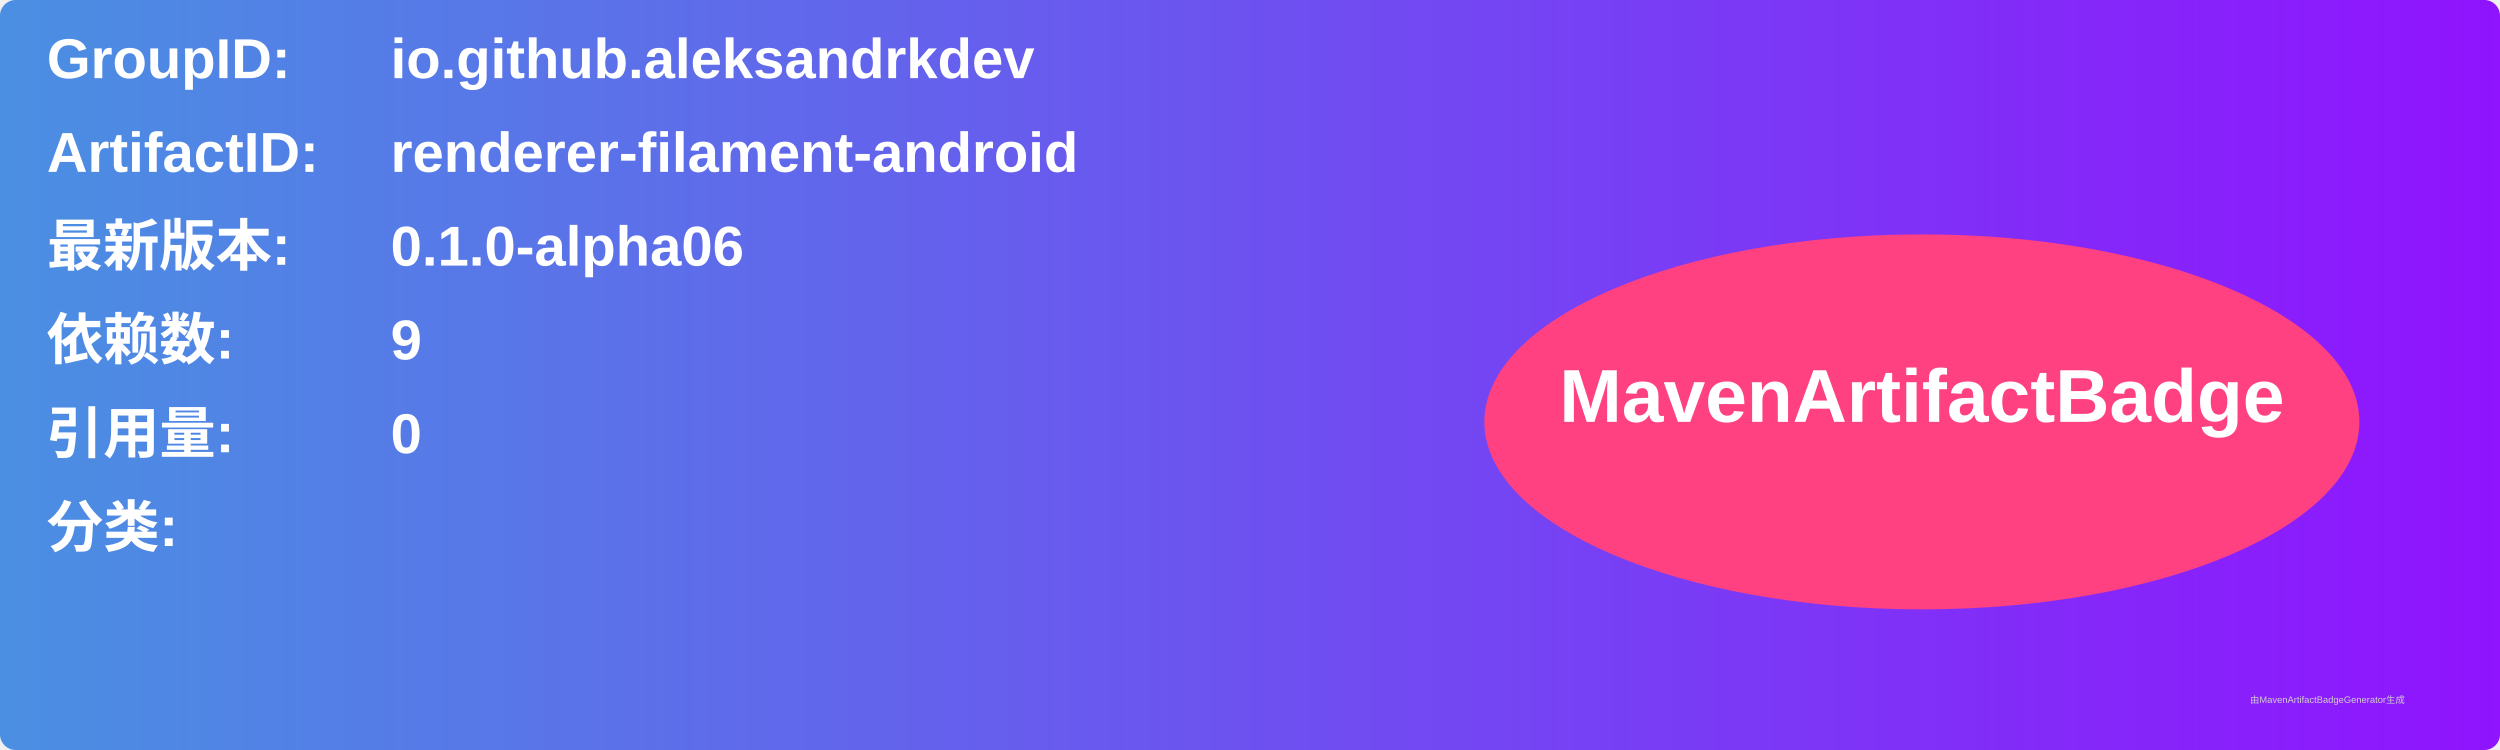
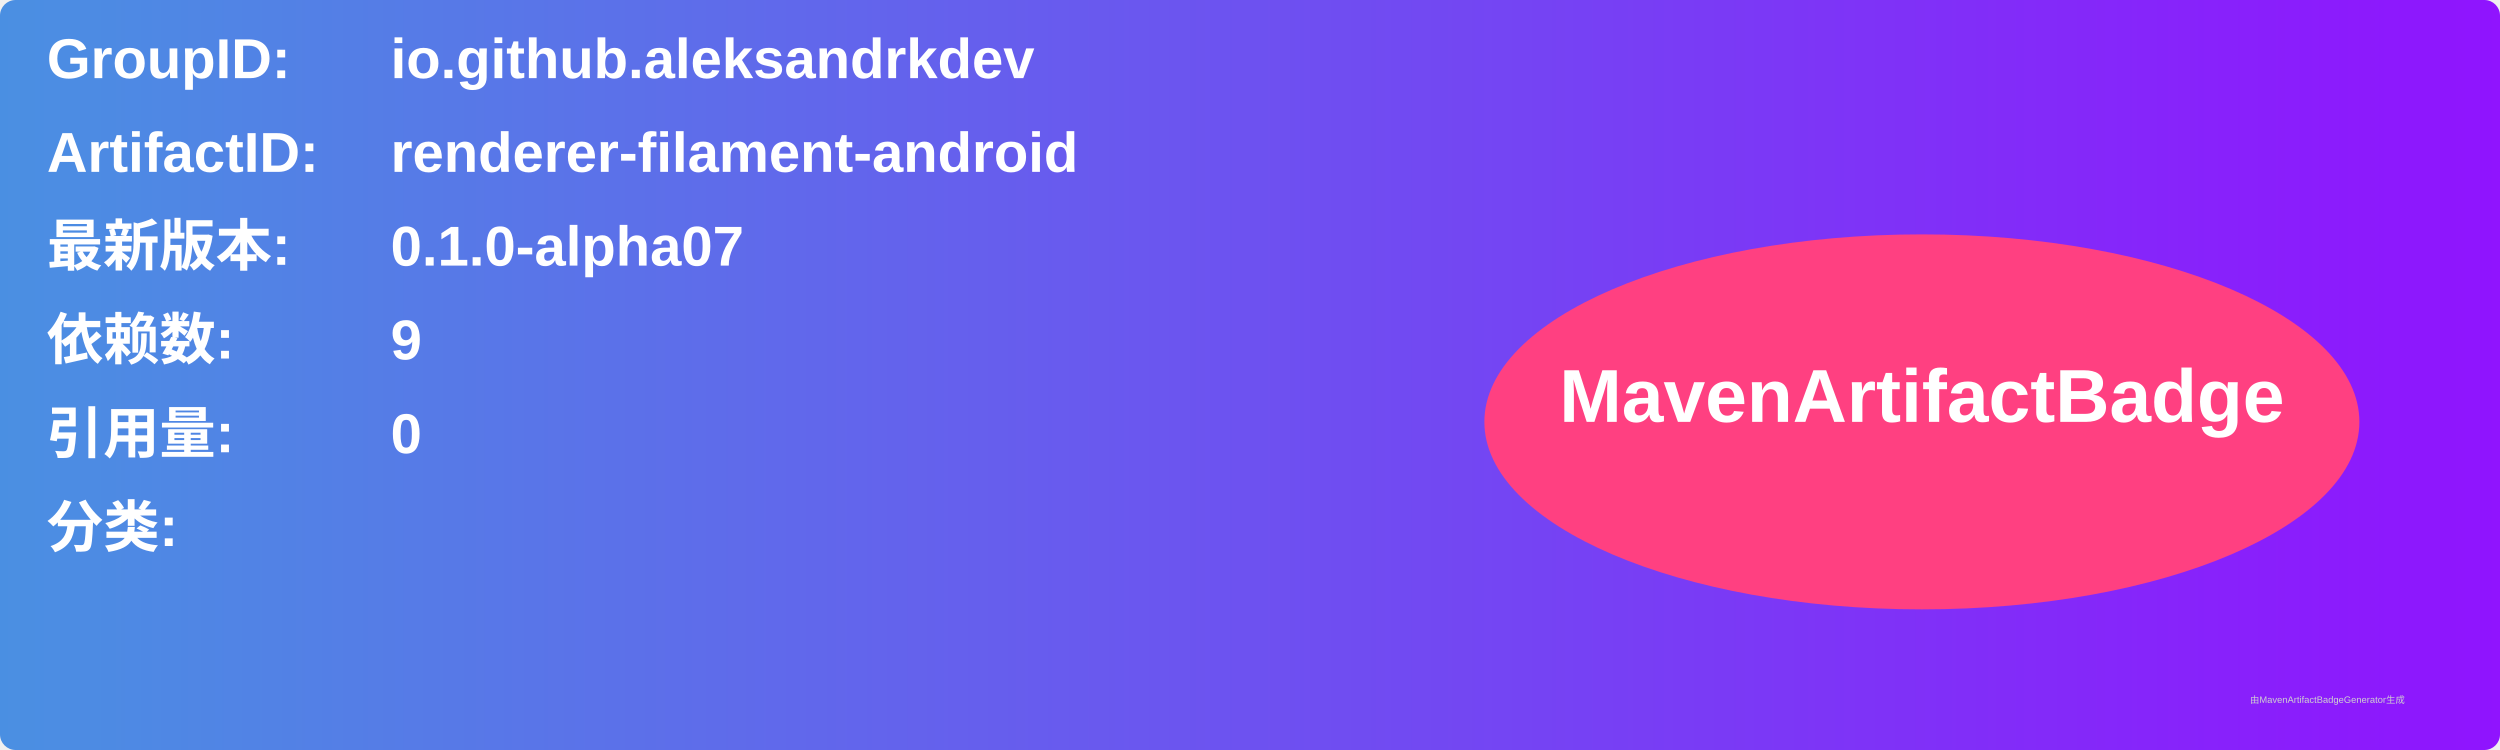
<svg xmlns="http://www.w3.org/2000/svg" width="800" height="240" viewBox="0 0 800 240">
  <linearGradient id="grad" x1="0%" y1="0%" x2="100%" y2="0%">
    <stop offset="0%" stop-color="#4a90e2" />
    <stop offset="100%" stop-color="#9013fe" />
  </linearGradient>
  <rect width="100%" height="100%" rx="5" ry="5" fill="url(#grad)" />
  <g transform="translate(15, 15)">
    <text x="0" y="10" font-family="Arial" font-size="18" fill="white" font-weight="bold" width="260">GroupID:</text>
    <text x="110" y="10" font-family="Arial" font-size="18" fill="white" font-weight="bold" width="460">io.github.aleksandrkdev</text>
    <text x="0" y="40" font-family="Arial" font-size="18" fill="white" font-weight="bold" width="260">ArtifactID:</text>
    <text x="110" y="40" font-family="Arial" font-size="18" fill="white" font-weight="bold" width="460">renderer-filament-android</text>
    <text x="0" y="70" font-family="Arial" font-size="18" fill="white" font-weight="bold">最新版本:</text>
    <text x="110" y="70" font-family="Arial" font-size="18" fill="white" font-weight="bold">
-       <tspan font-weight="bold">0.1.0-alpha06</tspan>
+       <tspan font-weight="bold">0.1.0-alpha07</tspan>
    </text>
    <text x="0" y="100" font-family="Arial" font-size="18" fill="white" font-weight="bold">依赖数: </text>
    <text x="110" y="100" font-family="Arial" font-size="18" fill="white">
      <tspan font-weight="bold">9</tspan>
    </text>
    <text x="0" y="130" font-family="Arial" font-size="18" fill="white" font-weight="bold">引用量: </text>
    <text x="110" y="130" font-family="Arial" font-size="18" fill="white">
      <tspan font-weight="bold">0</tspan>
    </text>
    <text x="0" y="160" font-family="Arial" font-size="18" fill="white" font-weight="bold">分类:</text>
    <text x="10" y="190" font-family="Arial" font-size="10" fill="white">
      <tspan font-weight="bold" />
    </text>
    <ellipse cx="600" cy="120" rx="140" ry="60" fill="#ff4081" />
    <text x="600" y="120" text-anchor="middle" font-family="Arial" font-size="24" fill="white" font-weight="bold">MavenArtifactBadge</text>
  </g>
  <text x="720" y="225" font-family="Arial" font-size="3" fill="#d0d0d0">由MavenArtifactBadgeGenerator生成</text>
</svg>
